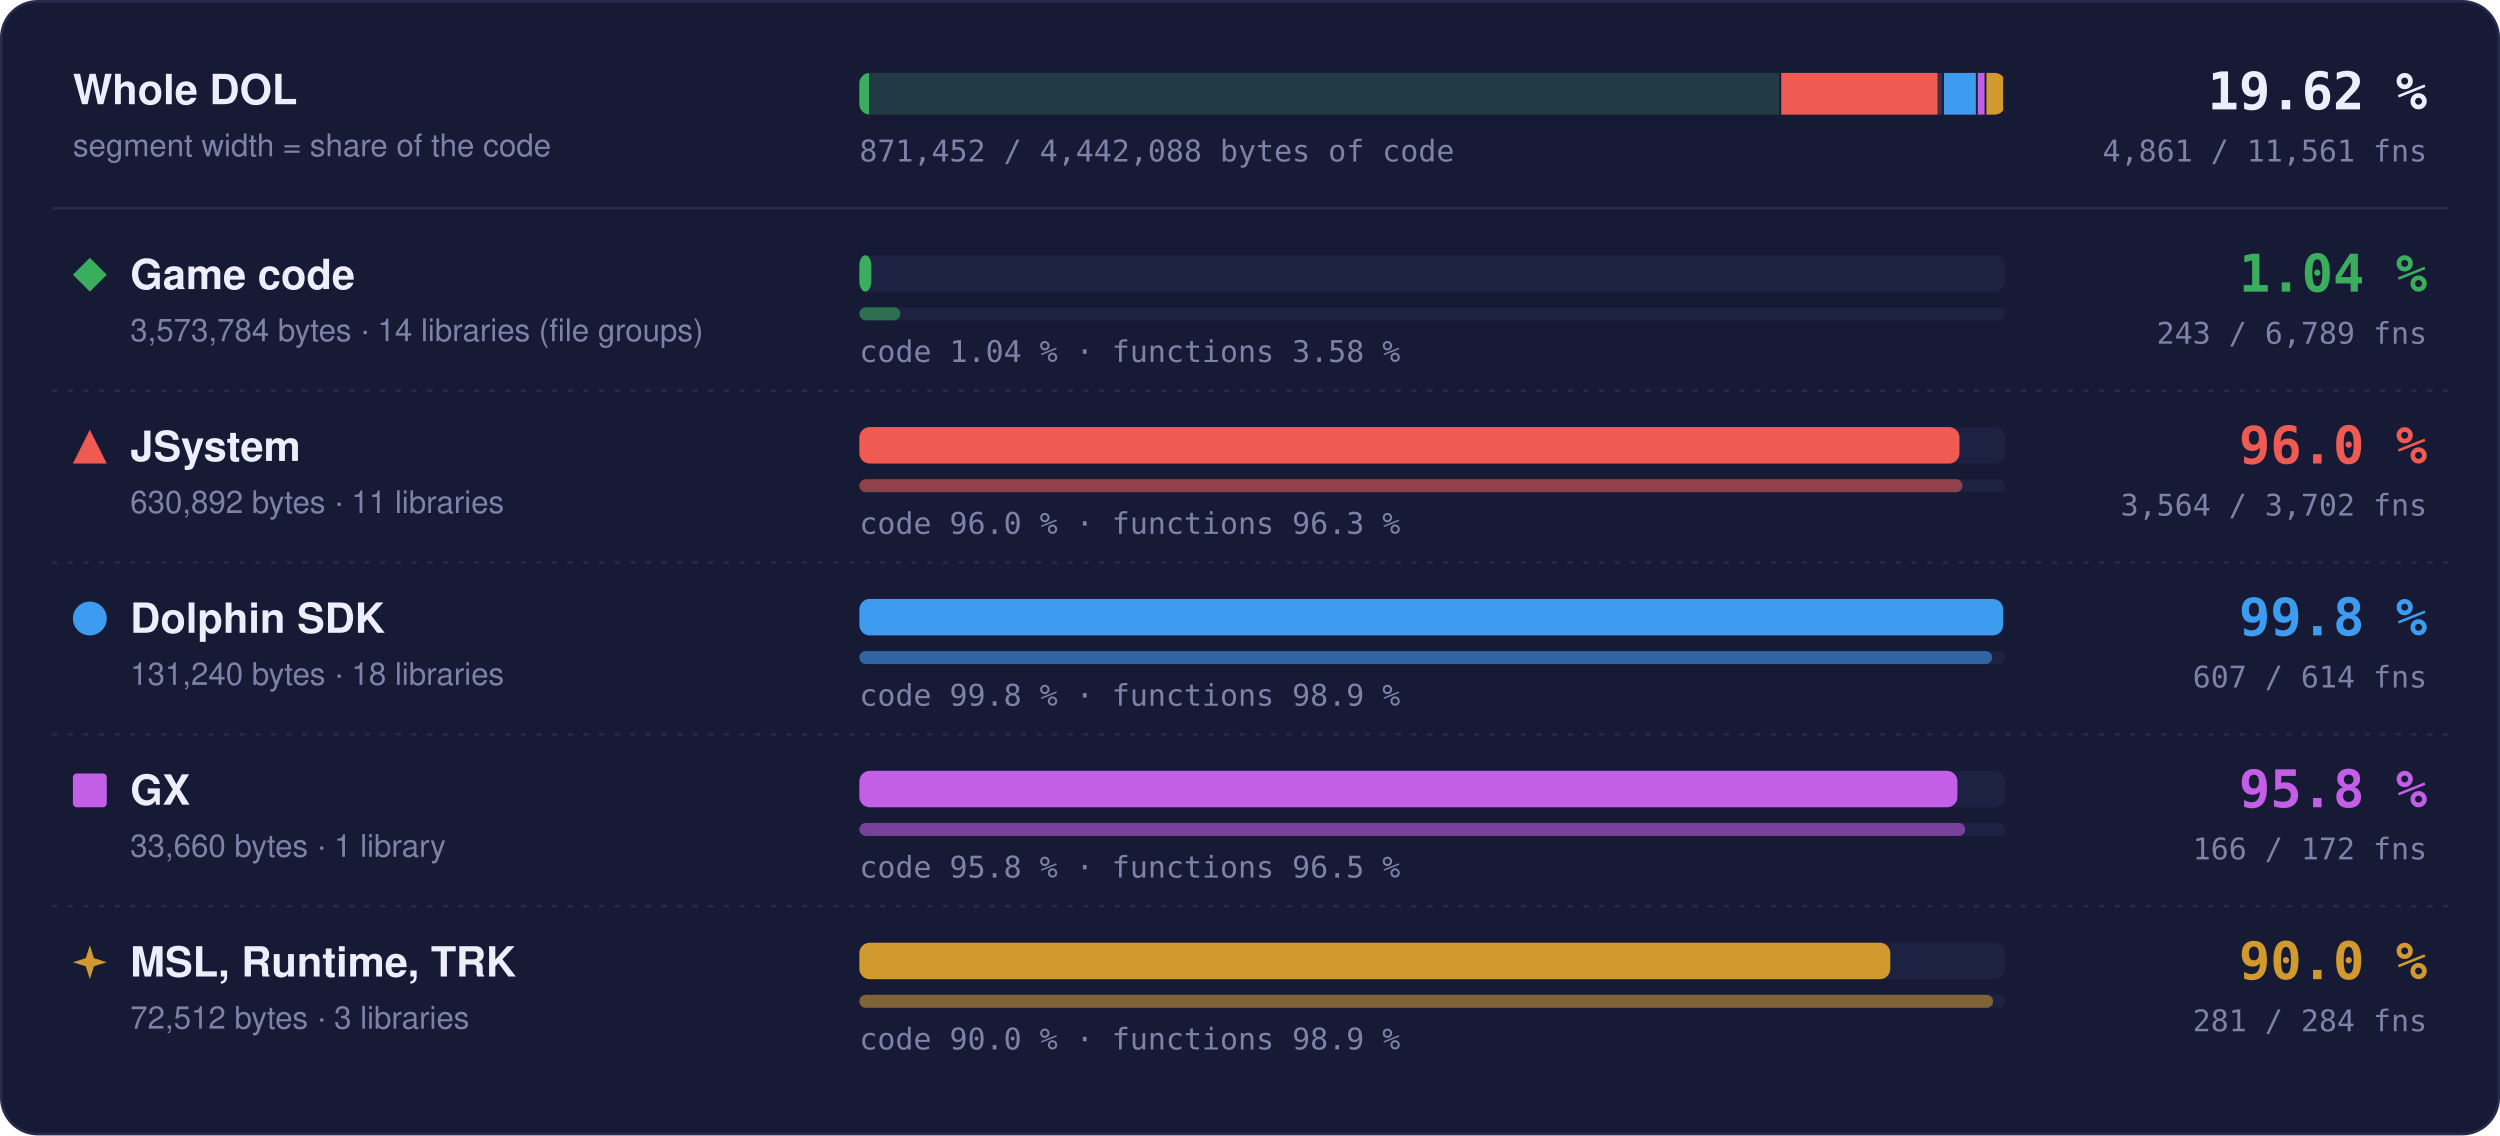
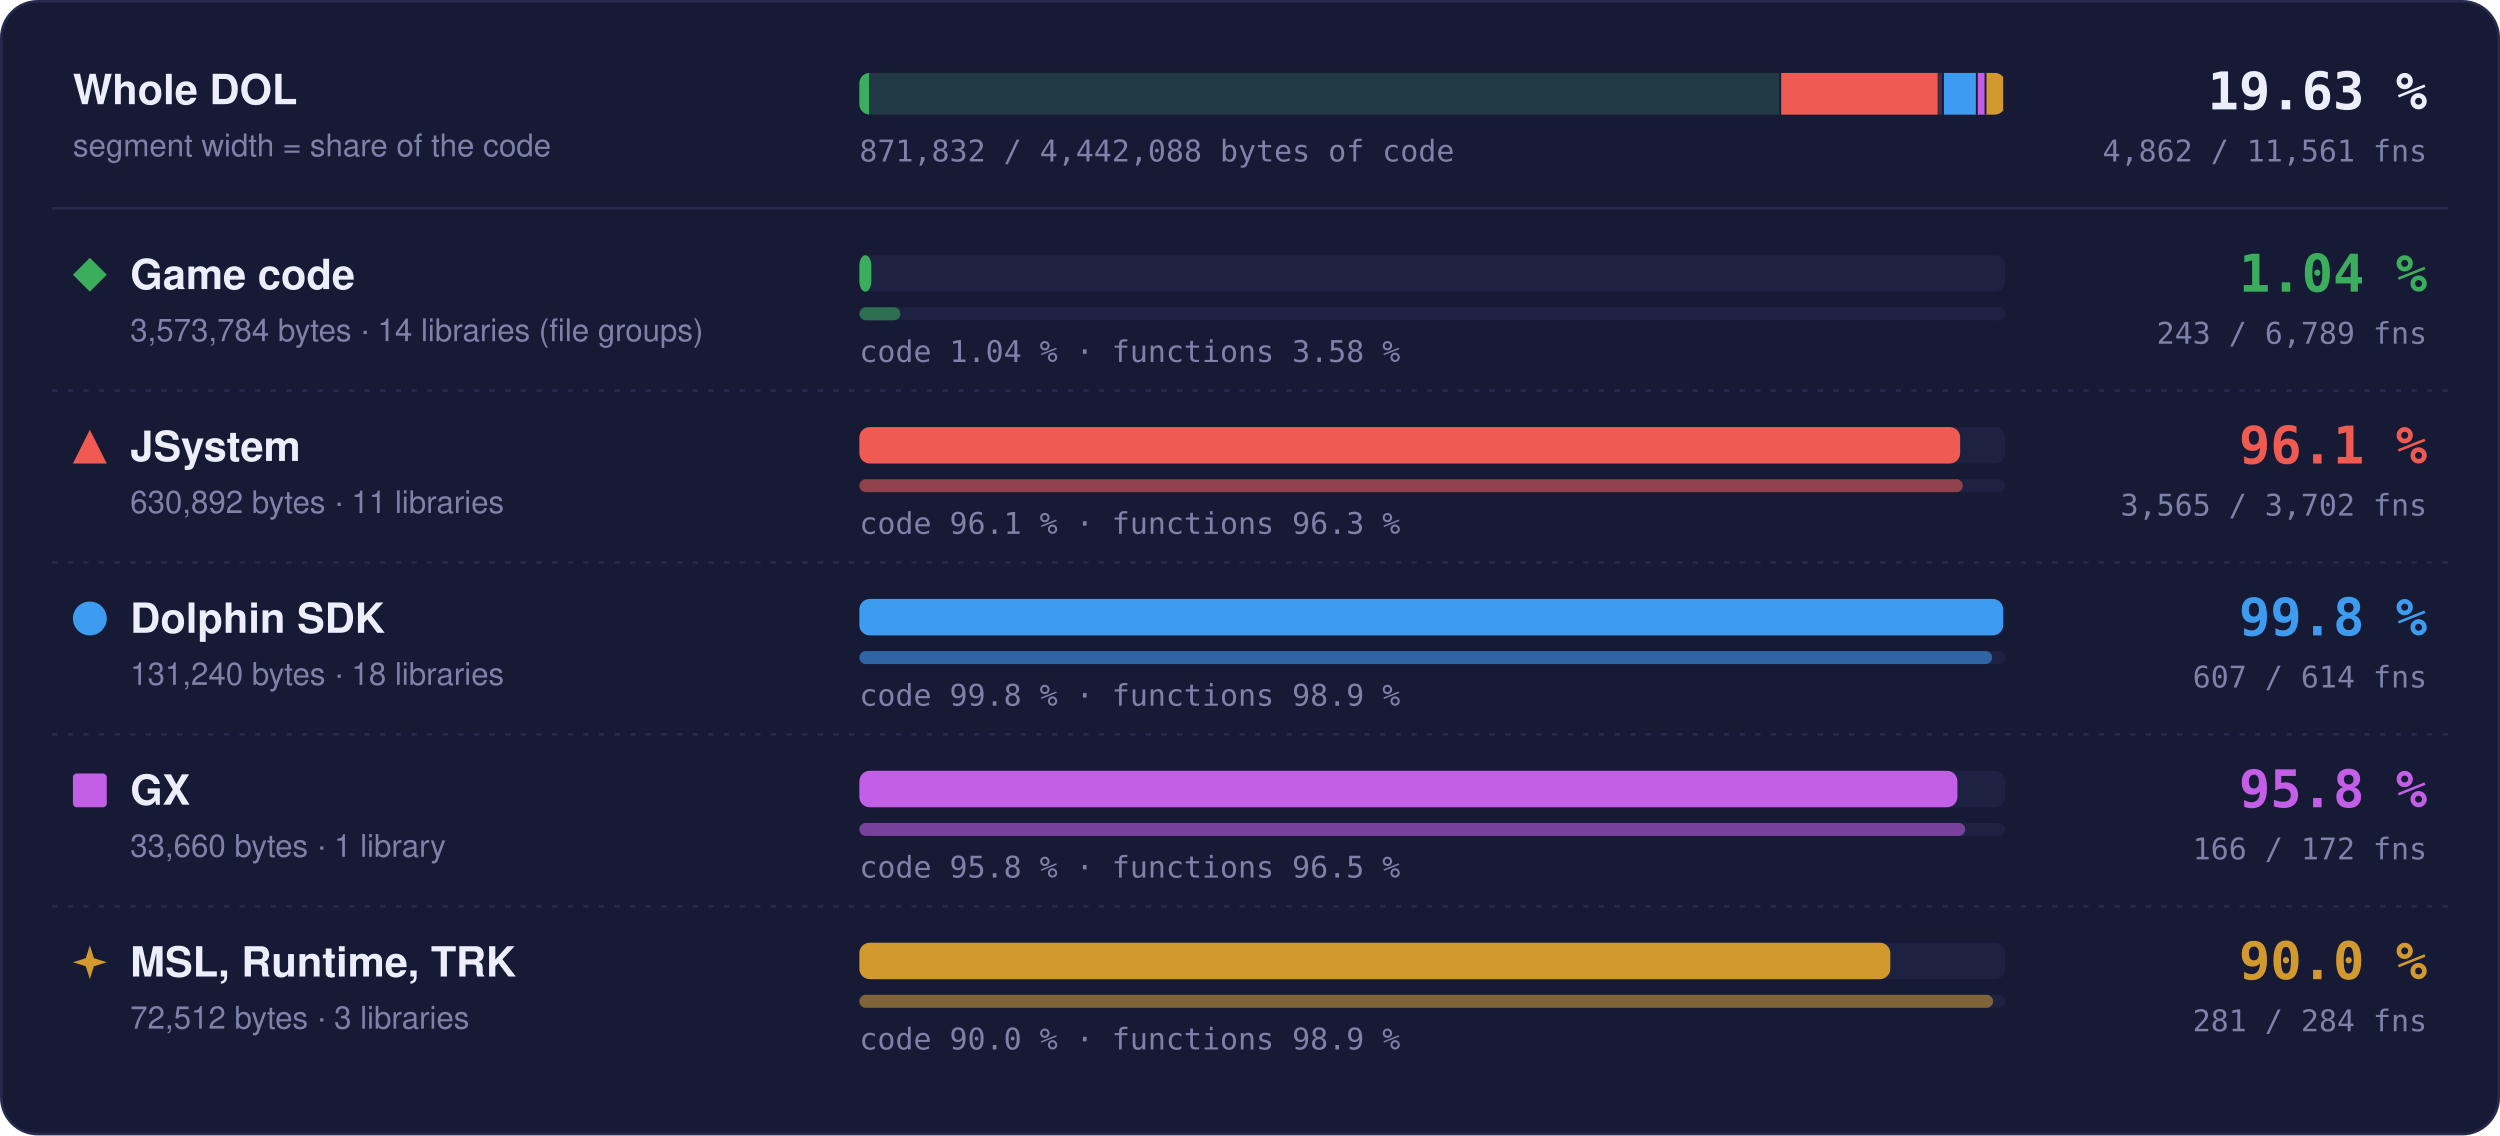
- <svg xmlns="http://www.w3.org/2000/svg" width="960" height="436" viewBox="0 0 960 436" role="img" aria-label="Matched code and functions per region: Game code 1.04 % of code, 243 of 6789 functions; JSystem 96.0 % of code, 3564 of 3702 functions; Dolphin SDK 99.8 % of code, 607 of 614 functions; GX 95.8 % of code, 166 of 172 functions; MSL, Runtime, TRK 90.0 % of code, 281 of 284 functions">
+ <svg xmlns="http://www.w3.org/2000/svg" width="960" height="436" viewBox="0 0 960 436" role="img" aria-label="Matched code and functions per region: Game code 1.04 % of code, 243 of 6789 functions; JSystem 96.1 % of code, 3565 of 3702 functions; Dolphin SDK 99.8 % of code, 607 of 614 functions; GX 95.8 % of code, 166 of 172 functions; MSL, Runtime, TRK 90.0 % of code, 281 of 284 functions">
  <style>text { font-family: -apple-system, BlinkMacSystemFont, 'Segoe UI', Helvetica, Arial, sans-serif; } .mono { font-family: ui-monospace, SFMono-Regular, 'SF Mono', Menlo, Consolas, monospace; } .grow { transform-box: fill-box; transform-origin: 0 50%; animation: grow 1.4s cubic-bezier(.2,.8,.2,1) both; } @keyframes grow { from { transform: scaleX(0); } } @media (prefers-reduced-motion: reduce) { * { animation: none !important; } }</style>
  <rect x="0.5" y="0.5" width="959" height="435" rx="14" fill="#161a34" stroke="#262b4e" />
  <text x="28" y="40" font-size="16" font-weight="700" fill="#eceefb">Whole DOL</text>
  <text x="28" y="60" font-size="12" fill="#7c82a8">segment width = share of the code</text>
  <rect x="330" y="28" width="440" height="16" rx="4" fill="#1d2142" />
  <clipPath id="wb">
    <rect x="330" y="28" width="440" height="16" rx="4" />
  </clipPath>
  <g clip-path="url(#wb)">
    <rect x="330.00" y="28" width="353.99" height="16" fill="#3aae5c" fill-opacity="0.18" />
    <rect class="grow" x="330.00" y="28" width="3.69" height="16" fill="#3aae5c" />
    <rect x="683.24" y="28" width="1.5" height="16" fill="#161a34" />
    <rect x="683.99" y="28" width="62.49" height="16" fill="#ef5b52" fill-opacity="0.18" />
-     <rect class="grow" x="683.99" y="28" width="60.00" height="16" fill="#ef5b52" />
+     <rect class="grow" x="683.99" y="28" width="60.03" height="16" fill="#ef5b52" />
    <rect x="745.73" y="28" width="1.5" height="16" fill="#161a34" />
    <rect x="746.48" y="28" width="13.00" height="16" fill="#3d9cf0" fill-opacity="0.18" />
    <rect class="grow" x="746.48" y="28" width="12.98" height="16" fill="#3d9cf0" />
    <rect x="758.73" y="28" width="1.5" height="16" fill="#161a34" />
    <rect x="759.48" y="28" width="3.33" height="16" fill="#c35ee6" fill-opacity="0.18" />
    <rect class="grow" x="759.48" y="28" width="3.20" height="16" fill="#c35ee6" />
    <rect x="762.07" y="28" width="1.5" height="16" fill="#161a34" />
    <rect x="762.82" y="28" width="7.18" height="16" fill="#d29a2e" fill-opacity="0.18" />
    <rect class="grow" x="762.82" y="28" width="6.46" height="16" fill="#d29a2e" />
    <rect x="769.25" y="28" width="1.5" height="16" fill="#161a34" />
  </g>
-   <text x="932" y="42" text-anchor="end" class="mono" font-size="20" font-weight="700" fill="#eceefb">19.62 %</text>
-   <text x="932" y="62" text-anchor="end" class="mono" font-size="11.5" fill="#7c82a8">4,861 / 11,561 fns</text>
-   <text x="330" y="62" class="mono" font-size="11.5" fill="#7c82a8">871,452 / 4,442,088 bytes of code</text>
+   <text x="932" y="42" text-anchor="end" class="mono" font-size="20" font-weight="700" fill="#eceefb">19.63 %</text>
+   <text x="932" y="62" text-anchor="end" class="mono" font-size="11.5" fill="#7c82a8">4,862 / 11,561 fns</text>
+   <text x="330" y="62" class="mono" font-size="11.5" fill="#7c82a8">871,832 / 4,442,088 bytes of code</text>
  <line x1="20" x2="940" y1="80" y2="80" stroke="#262b4e" />
  <g fill="#3aae5c">
    <path d="M34.5 99L41 105.5L34.5 112L28 105.5Z" />
  </g>
  <text x="50" y="111" font-size="16" font-weight="700" fill="#eceefb">Game code</text>
  <text x="50" y="131" font-size="12" fill="#7c82a8">3,573,784 bytes · 14 libraries (file groups)</text>
  <rect x="330" y="98" width="440" height="14" rx="4" fill="#1d2142" />
  <rect class="grow" style="animation-delay:0.0s" x="330" y="98" width="4.59" height="14" rx="4" fill="#3aae5c" />
  <rect x="330" y="118" width="440" height="5" rx="2.5" fill="#1d2142" />
  <rect class="grow" style="animation-delay:0.2s" x="330" y="118" width="15.75" height="5" rx="2.5" fill="#3aae5c" fill-opacity="0.55" />
  <text x="330" y="139" class="mono" font-size="11.5" fill="#7c82a8">code 1.04 % · functions 3.58 %</text>
  <text x="932" y="112" text-anchor="end" class="mono" font-size="20" font-weight="700" fill="#3aae5c">1.04 %</text>
  <text x="932" y="132" text-anchor="end" class="mono" font-size="11.5" fill="#7c82a8">243 / 6,789 fns</text>
  <line x1="20" x2="940" y1="150" y2="150" stroke="#262b4e" stroke-dasharray="2 4" />
  <g fill="#ef5b52">
    <path d="M34.5 165L41 178L28 178Z" />
  </g>
  <text x="50" y="177" font-size="16" font-weight="700" fill="#eceefb">JSystem</text>
  <text x="50" y="197" font-size="12" fill="#7c82a8">630,892 bytes · 11 libraries</text>
  <rect x="330" y="164" width="440" height="14" rx="4" fill="#1d2142" />
-   <rect class="grow" style="animation-delay:0.1s" x="330" y="164" width="422.43" height="14" rx="4" fill="#ef5b52" />
+   <rect class="grow" style="animation-delay:0.1s" x="330" y="164" width="422.70" height="14" rx="4" fill="#ef5b52" />
  <rect x="330" y="184" width="440" height="5" rx="2.5" fill="#1d2142" />
-   <rect class="grow" style="animation-delay:0.3s" x="330" y="184" width="423.60" height="5" rx="2.5" fill="#ef5b52" fill-opacity="0.55" />
-   <text x="330" y="205" class="mono" font-size="11.5" fill="#7c82a8">code 96.0 % · functions 96.3 %</text>
-   <text x="932" y="178" text-anchor="end" class="mono" font-size="20" font-weight="700" fill="#ef5b52">96.0 %</text>
-   <text x="932" y="198" text-anchor="end" class="mono" font-size="11.5" fill="#7c82a8">3,564 / 3,702 fns</text>
+   <rect class="grow" style="animation-delay:0.3s" x="330" y="184" width="423.72" height="5" rx="2.5" fill="#ef5b52" fill-opacity="0.55" />
+   <text x="330" y="205" class="mono" font-size="11.5" fill="#7c82a8">code 96.1 % · functions 96.3 %</text>
+   <text x="932" y="178" text-anchor="end" class="mono" font-size="20" font-weight="700" fill="#ef5b52">96.1 %</text>
+   <text x="932" y="198" text-anchor="end" class="mono" font-size="11.5" fill="#7c82a8">3,565 / 3,702 fns</text>
  <line x1="20" x2="940" y1="216" y2="216" stroke="#262b4e" stroke-dasharray="2 4" />
  <g fill="#3d9cf0">
    <circle cx="34.5" cy="237.5" r="6.5" />
  </g>
  <text x="50" y="243" font-size="16" font-weight="700" fill="#eceefb">Dolphin SDK</text>
  <text x="50" y="263" font-size="12" fill="#7c82a8">131,240 bytes · 18 libraries</text>
  <rect x="330" y="230" width="440" height="14" rx="4" fill="#1d2142" />
  <rect class="grow" style="animation-delay:0.2s" x="330" y="230" width="439.20" height="14" rx="4" fill="#3d9cf0" />
  <rect x="330" y="250" width="440" height="5" rx="2.5" fill="#1d2142" />
  <rect class="grow" style="animation-delay:0.4s" x="330" y="250" width="434.98" height="5" rx="2.5" fill="#3d9cf0" fill-opacity="0.55" />
  <text x="330" y="271" class="mono" font-size="11.5" fill="#7c82a8">code 99.8 % · functions 98.9 %</text>
  <text x="932" y="244" text-anchor="end" class="mono" font-size="20" font-weight="700" fill="#3d9cf0">99.8 %</text>
  <text x="932" y="264" text-anchor="end" class="mono" font-size="11.5" fill="#7c82a8">607 / 614 fns</text>
  <line x1="20" x2="940" y1="282" y2="282" stroke="#262b4e" stroke-dasharray="2 4" />
  <g fill="#c35ee6">
    <rect x="28" y="297" width="13" height="13" rx="1.5" />
  </g>
  <text x="50" y="309" font-size="16" font-weight="700" fill="#eceefb">GX</text>
  <text x="50" y="329" font-size="12" fill="#7c82a8">33,660 bytes · 1 library</text>
  <rect x="330" y="296" width="440" height="14" rx="4" fill="#1d2142" />
  <rect class="grow" style="animation-delay:0.3s" x="330" y="296" width="421.65" height="14" rx="4" fill="#c35ee6" />
  <rect x="330" y="316" width="440" height="5" rx="2.5" fill="#1d2142" />
  <rect class="grow" style="animation-delay:0.5s" x="330" y="316" width="424.65" height="5" rx="2.5" fill="#c35ee6" fill-opacity="0.55" />
  <text x="330" y="337" class="mono" font-size="11.5" fill="#7c82a8">code 95.8 % · functions 96.5 %</text>
  <text x="932" y="310" text-anchor="end" class="mono" font-size="20" font-weight="700" fill="#c35ee6">95.8 %</text>
  <text x="932" y="330" text-anchor="end" class="mono" font-size="11.5" fill="#7c82a8">166 / 172 fns</text>
  <line x1="20" x2="940" y1="348" y2="348" stroke="#262b4e" stroke-dasharray="2 4" />
  <g fill="#d29a2e">
    <path d="M34.5 363L36.06 367.94L41 369.5L36.06 371.06L34.5 376L32.94 371.06L28 369.5L32.94 367.94Z" />
  </g>
  <text x="50" y="375" font-size="16" font-weight="700" fill="#eceefb">MSL, Runtime, TRK</text>
  <text x="50" y="395" font-size="12" fill="#7c82a8">72,512 bytes · 3 libraries</text>
  <rect x="330" y="362" width="440" height="14" rx="4" fill="#1d2142" />
  <rect class="grow" style="animation-delay:0.4s" x="330" y="362" width="395.87" height="14" rx="4" fill="#d29a2e" />
  <rect x="330" y="382" width="440" height="5" rx="2.5" fill="#1d2142" />
  <rect class="grow" style="animation-delay:0.6s" x="330" y="382" width="435.35" height="5" rx="2.5" fill="#d29a2e" fill-opacity="0.55" />
  <text x="330" y="403" class="mono" font-size="11.5" fill="#7c82a8">code 90.0 % · functions 98.9 %</text>
  <text x="932" y="376" text-anchor="end" class="mono" font-size="20" font-weight="700" fill="#d29a2e">90.0 %</text>
  <text x="932" y="396" text-anchor="end" class="mono" font-size="11.5" fill="#7c82a8">281 / 284 fns</text>
</svg>
